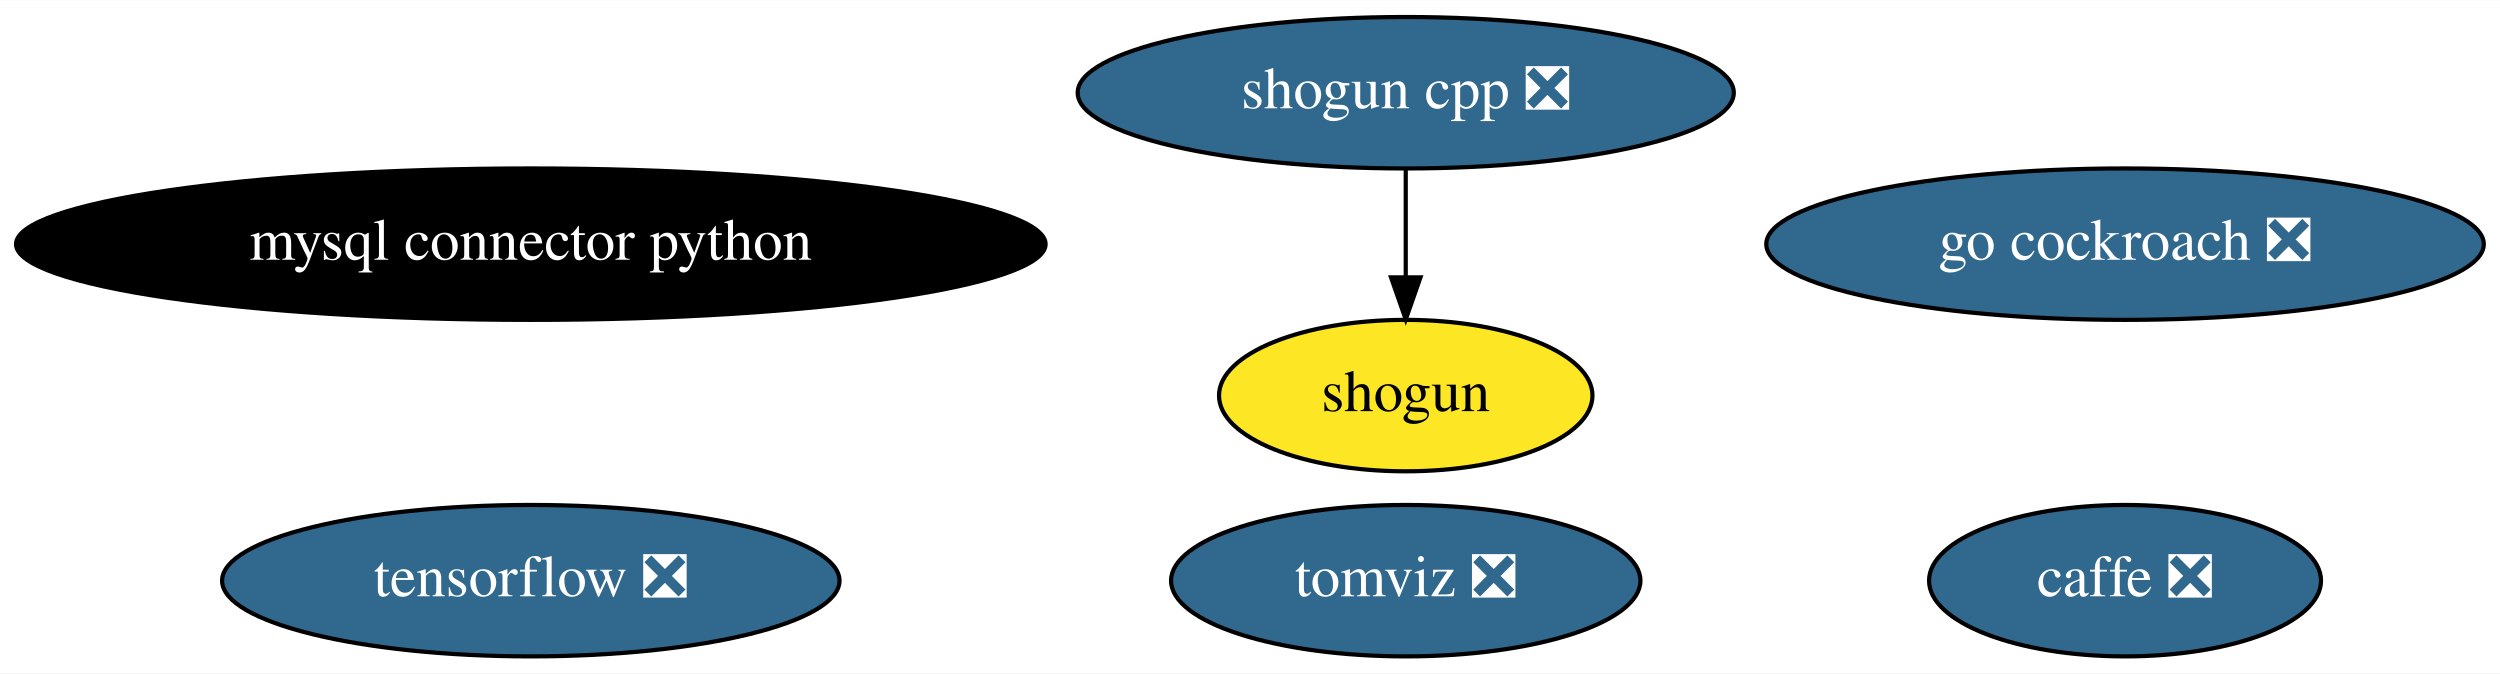
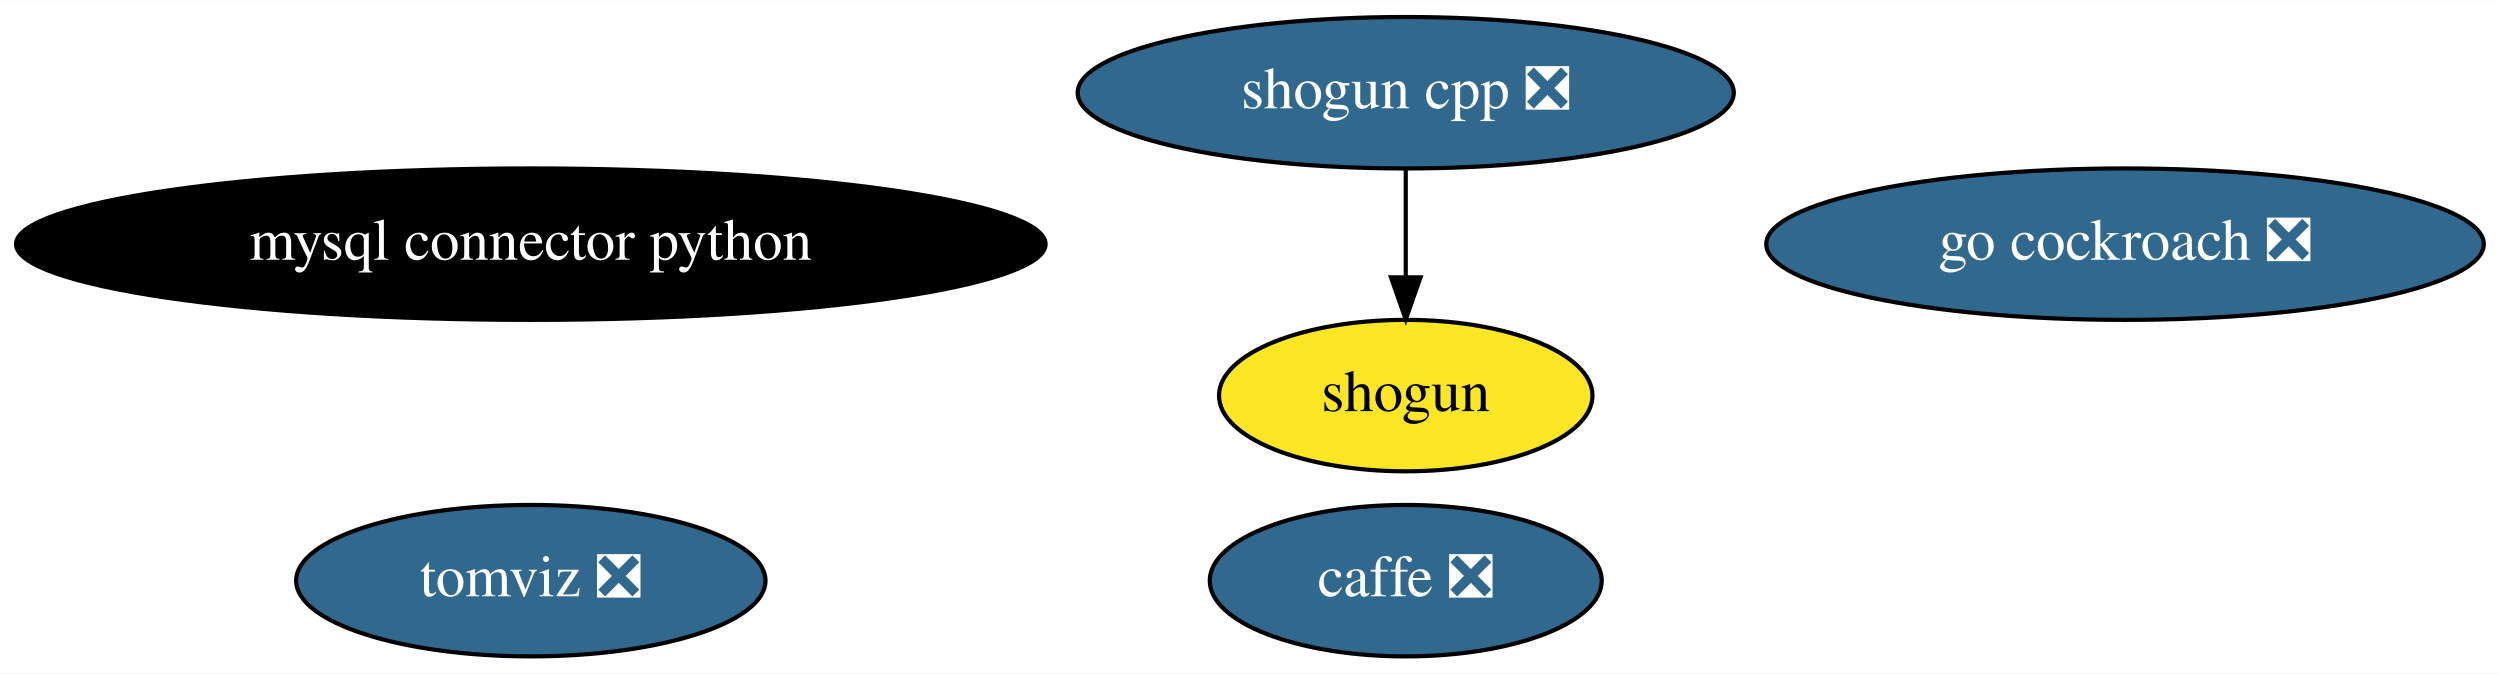
<svg xmlns="http://www.w3.org/2000/svg" xmlns:xlink="http://www.w3.org/1999/xlink" width="594pt" height="160pt" viewBox="0.00 0.00 594.33 160.00">
  <g id="graph0" class="graph" transform="scale(1 1) rotate(0) translate(4 156)">
    <polygon fill="white" stroke="transparent" points="-4,4 -4,-156 590.33,-156 590.33,4 -4,4" />
    <g id="node1" class="node">
      <g id="a_node1">
        <a xlink:href="https://github.com/conda-forge/caffe-feedstock/pull/76" xlink:title="caffe ❎">
-           <ellipse fill="#31688e" stroke="black" cx="501.19" cy="-18" rx="46.59" ry="18" />
-           <text text-anchor="middle" x="501.19" y="-14.3" font-family="Times,serif" font-size="14.00" fill="white">caffe ❎</text>
+           <ellipse fill="#31688e" stroke="black" cx="330.19" cy="-18" rx="46.59" ry="18" />
+           <text text-anchor="middle" x="330.19" y="-14.3" font-family="Times,serif" font-size="14.00" fill="white">caffe ❎</text>
        </a>
      </g>
    </g>
    <g id="node2" class="node">
      <g id="a_node2">
        <a xlink:href="https://github.com/conda-forge/mysql-connector-python-feedstock" xlink:title="mysql connector python">
          <ellipse fill="#000000" stroke="black" cx="122.19" cy="-98" rx="122.38" ry="18" />
          <text text-anchor="middle" x="122.19" y="-94.3" font-family="Times,serif" font-size="14.00" fill="white">mysql connector python</text>
        </a>
      </g>
    </g>
    <g id="node3" class="node">
      <g id="a_node3">
        <a xlink:href="https://github.com/conda-forge/shogun-feedstock" xlink:title="shogun">
          <ellipse fill="#fde725" stroke="black" cx="330.19" cy="-62" rx="44.39" ry="18" />
          <text text-anchor="middle" x="330.19" y="-58.3" font-family="Times,serif" font-size="14.00">shogun</text>
        </a>
      </g>
    </g>
    <g id="node4" class="node">
      <g id="a_node4">
        <a xlink:href="https://github.com/conda-forge/shogun-cpp-feedstock/pull/49" xlink:title="shogun cpp ❎">
          <ellipse fill="#31688e" stroke="black" cx="330.19" cy="-134" rx="77.99" ry="18" />
          <text text-anchor="middle" x="330.19" y="-130.3" font-family="Times,serif" font-size="14.00" fill="white">shogun cpp ❎</text>
        </a>
      </g>
    </g>
    <g id="edge1" class="edge">
      <path fill="none" stroke="black" d="M330.19,-115.7C330.19,-107.98 330.19,-98.71 330.19,-90.11" />
      <polygon fill="black" stroke="black" points="333.69,-90.1 330.19,-80.1 326.69,-90.1 333.69,-90.1" />
    </g>
    <g id="node5" class="node">
      <g id="a_node5">
-         <a xlink:href="https://github.com/conda-forge/tensorflow-feedstock/pull/193" xlink:title="tensorflow ❎">
-           <ellipse fill="#31688e" stroke="black" cx="122.19" cy="-18" rx="73.39" ry="18" />
-           <text text-anchor="middle" x="122.19" y="-14.3" font-family="Times,serif" font-size="14.00" fill="white">tensorflow ❎</text>
-         </a>
-       </g>
-     </g>
-     <g id="node6" class="node">
-       <g id="a_node6">
        <a xlink:href="https://github.com/conda-forge/go-cockroach-feedstock/pull/17" xlink:title="go cockroach ❎">
          <ellipse fill="#31688e" stroke="black" cx="501.19" cy="-98" rx="85.29" ry="18" />
          <text text-anchor="middle" x="501.19" y="-94.3" font-family="Times,serif" font-size="14.00" fill="white">go cockroach ❎</text>
        </a>
      </g>
    </g>
-     <g id="node7" class="node">
-       <g id="a_node7">
+     <g id="node6" class="node">
+       <g id="a_node6">
        <a xlink:href="https://github.com/conda-forge/tomviz-feedstock/pull/17" xlink:title="tomviz ❎">
-           <ellipse fill="#31688e" stroke="black" cx="330.19" cy="-18" rx="55.79" ry="18" />
-           <text text-anchor="middle" x="330.19" y="-14.3" font-family="Times,serif" font-size="14.00" fill="white">tomviz ❎</text>
+           <ellipse fill="#31688e" stroke="black" cx="122.19" cy="-18" rx="55.79" ry="18" />
+           <text text-anchor="middle" x="122.19" y="-14.3" font-family="Times,serif" font-size="14.00" fill="white">tomviz ❎</text>
        </a>
      </g>
    </g>
  </g>
</svg>
